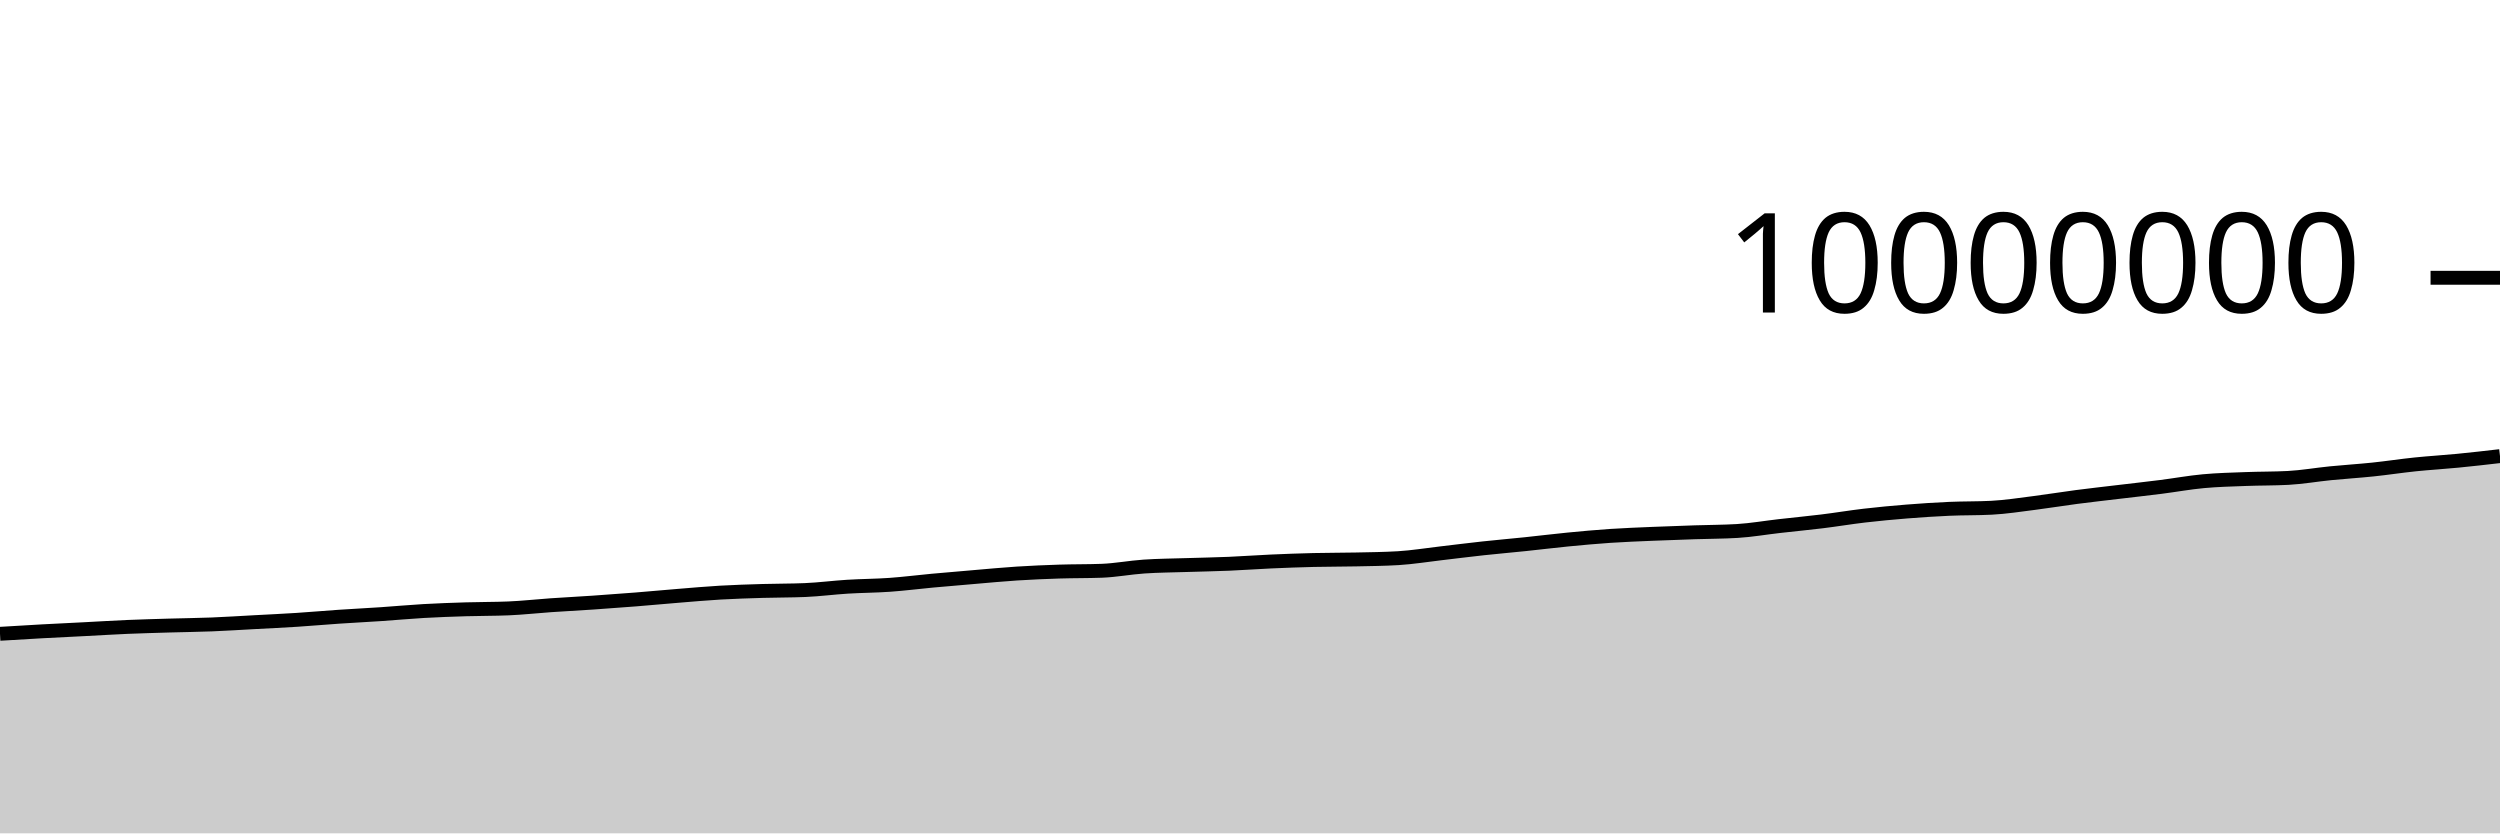
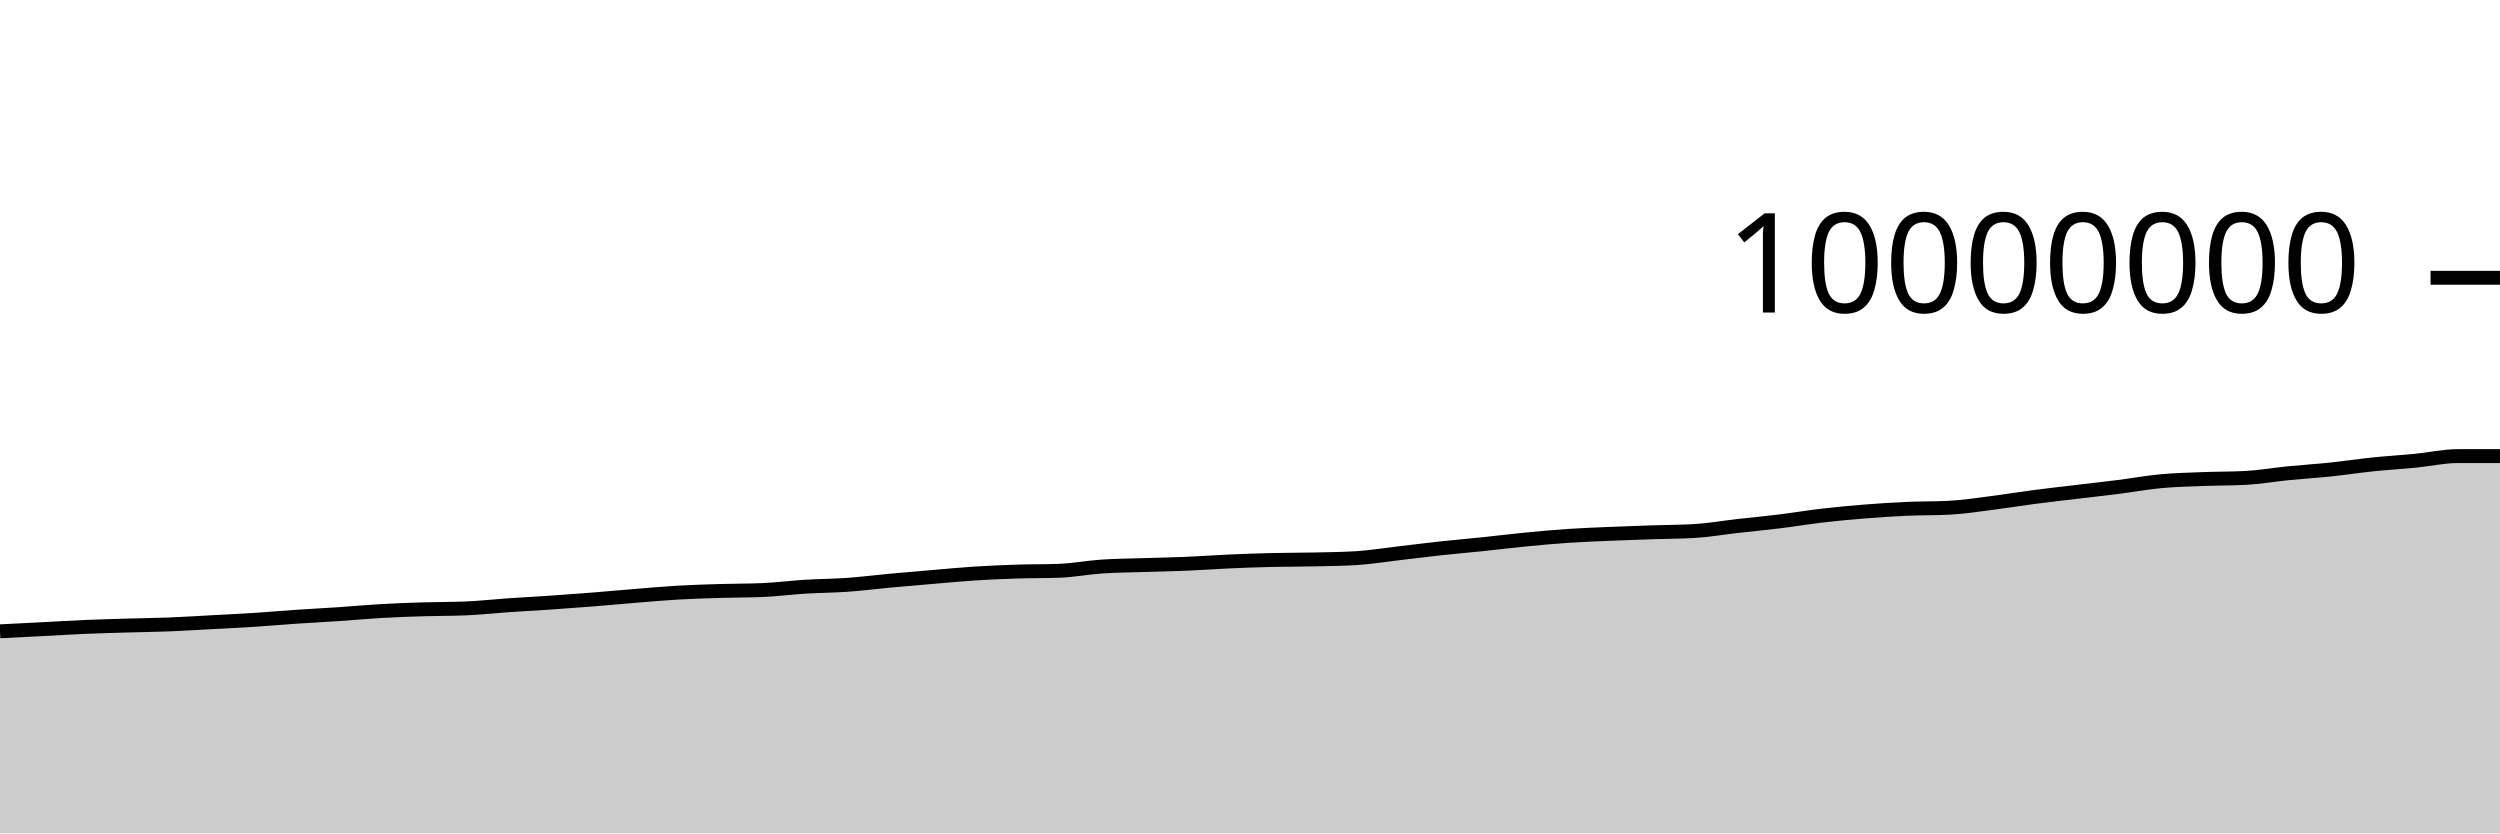
<svg xmlns="http://www.w3.org/2000/svg" viewBox="0 0 180 60">
  <g transform="translate(0,20)">
-     <path class="area" fill="rgba(0, 0, 0, 0.2)" d="M0,25.634C1.017,25.572,2.034,25.51,3.051,25.454C4.068,25.398,5.085,25.351,6.102,25.299C7.119,25.247,8.136,25.183,9.153,25.139C10.169,25.096,11.186,25.07,12.203,25.039C13.22,25.009,14.237,24.999,15.254,24.959C16.271,24.918,17.288,24.852,18.305,24.797C19.322,24.742,20.339,24.695,21.356,24.63C22.373,24.564,23.39,24.473,24.407,24.404C25.424,24.335,26.441,24.285,27.458,24.217C28.475,24.148,29.492,24.052,30.508,23.994C31.525,23.936,32.542,23.9,33.559,23.869C34.576,23.837,35.593,23.848,36.61,23.805C37.627,23.763,38.644,23.647,39.661,23.577C40.678,23.507,41.695,23.455,42.712,23.386C43.729,23.316,44.746,23.242,45.763,23.161C46.78,23.08,47.797,22.984,48.814,22.901C49.831,22.819,50.847,22.727,51.864,22.668C52.881,22.609,53.898,22.579,54.915,22.548C55.932,22.518,56.949,22.527,57.966,22.484C58.983,22.441,60,22.306,61.017,22.243C62.034,22.18,63.051,22.179,64.068,22.107C65.085,22.035,66.102,21.903,67.119,21.809C68.136,21.715,69.153,21.63,70.169,21.544C71.186,21.458,72.203,21.359,73.22,21.294C74.237,21.229,75.254,21.186,76.271,21.153C77.288,21.12,78.305,21.134,79.322,21.096C80.339,21.058,81.356,20.86,82.373,20.791C83.39,20.722,84.407,20.717,85.424,20.684C86.441,20.651,87.458,20.635,88.475,20.592C89.492,20.549,90.508,20.472,91.525,20.427C92.542,20.381,93.559,20.345,94.576,20.32C95.593,20.296,96.61,20.302,97.627,20.28C98.644,20.258,99.661,20.249,100.678,20.188C101.695,20.127,102.712,19.958,103.729,19.841C104.746,19.723,105.763,19.592,106.78,19.482C107.797,19.371,108.814,19.285,109.831,19.179C110.847,19.073,111.864,18.945,112.881,18.846C113.898,18.747,114.915,18.654,115.932,18.585C116.949,18.517,117.966,18.48,118.983,18.436C120,18.392,121.017,18.358,122.034,18.324C123.051,18.289,124.068,18.293,125.085,18.231C126.102,18.169,127.119,17.99,128.136,17.875C129.153,17.759,130.169,17.664,131.186,17.539C132.203,17.414,133.22,17.243,134.237,17.124C135.254,17.006,136.271,16.911,137.288,16.829C138.305,16.748,139.322,16.681,140.339,16.636C141.356,16.591,142.373,16.61,143.39,16.558C144.407,16.506,145.424,16.346,146.441,16.217C147.458,16.089,148.475,15.919,149.492,15.786C150.508,15.653,151.525,15.541,152.542,15.419C153.559,15.297,154.576,15.185,155.593,15.056C156.61,14.927,157.627,14.74,158.644,14.646C159.661,14.551,160.678,14.529,161.695,14.49C162.712,14.451,163.729,14.463,164.746,14.41C165.763,14.356,166.78,14.175,167.797,14.074C168.814,13.973,169.831,13.911,170.847,13.805C171.864,13.699,172.881,13.541,173.898,13.436C174.915,13.331,175.932,13.274,176.949,13.174C177.966,13.075,178.983,12.958,180,12.84L180,40C178.983,40,177.966,40,176.949,40C175.932,40,174.915,40,173.898,40C172.881,40,171.864,40,170.847,40C169.831,40,168.814,40,167.797,40C166.78,40,165.763,40,164.746,40C163.729,40,162.712,40,161.695,40C160.678,40,159.661,40,158.644,40C157.627,40,156.61,40,155.593,40C154.576,40,153.559,40,152.542,40C151.525,40,150.508,40,149.492,40C148.475,40,147.458,40,146.441,40C145.424,40,144.407,40,143.39,40C142.373,40,141.356,40,140.339,40C139.322,40,138.305,40,137.288,40C136.271,40,135.254,40,134.237,40C133.22,40,132.203,40,131.186,40C130.169,40,129.153,40,128.136,40C127.119,40,126.102,40,125.085,40C124.068,40,123.051,40,122.034,40C121.017,40,120,40,118.983,40C117.966,40,116.949,40,115.932,40C114.915,40,113.898,40,112.881,40C111.864,40,110.847,40,109.831,40C108.814,40,107.797,40,106.78,40C105.763,40,104.746,40,103.729,40C102.712,40,101.695,40,100.678,40C99.661,40,98.644,40,97.627,40C96.61,40,95.593,40,94.576,40C93.559,40,92.542,40,91.525,40C90.508,40,89.492,40,88.475,40C87.458,40,86.441,40,85.424,40C84.407,40,83.39,40,82.373,40C81.356,40,80.339,40,79.322,40C78.305,40,77.288,40,76.271,40C75.254,40,74.237,40,73.22,40C72.203,40,71.186,40,70.169,40C69.153,40,68.136,40,67.119,40C66.102,40,65.085,40,64.068,40C63.051,40,62.034,40,61.017,40C60,40,58.983,40,57.966,40C56.949,40,55.932,40,54.915,40C53.898,40,52.881,40,51.864,40C50.847,40,49.831,40,48.814,40C47.797,40,46.78,40,45.763,40C44.746,40,43.729,40,42.712,40C41.695,40,40.678,40,39.661,40C38.644,40,37.627,40,36.61,40C35.593,40,34.576,40,33.559,40C32.542,40,31.525,40,30.508,40C29.492,40,28.475,40,27.458,40C26.441,40,25.424,40,24.407,40C23.39,40,22.373,40,21.356,40C20.339,40,19.322,40,18.305,40C17.288,40,16.271,40,15.254,40C14.237,40,13.22,40,12.203,40C11.186,40,10.169,40,9.153,40C8.136,40,7.119,40,6.102,40C5.085,40,4.068,40,3.051,40C2.034,40,1.017,40,0,40Z" />
-     <path class="line" stroke="black" fill="none" d="M0,25.634C1.017,25.572,2.034,25.51,3.051,25.454C4.068,25.398,5.085,25.351,6.102,25.299C7.119,25.247,8.136,25.183,9.153,25.139C10.169,25.096,11.186,25.07,12.203,25.039C13.22,25.009,14.237,24.999,15.254,24.959C16.271,24.918,17.288,24.852,18.305,24.797C19.322,24.742,20.339,24.695,21.356,24.63C22.373,24.564,23.39,24.473,24.407,24.404C25.424,24.335,26.441,24.285,27.458,24.217C28.475,24.148,29.492,24.052,30.508,23.994C31.525,23.936,32.542,23.9,33.559,23.869C34.576,23.837,35.593,23.848,36.61,23.805C37.627,23.763,38.644,23.647,39.661,23.577C40.678,23.507,41.695,23.455,42.712,23.386C43.729,23.316,44.746,23.242,45.763,23.161C46.78,23.08,47.797,22.984,48.814,22.901C49.831,22.819,50.847,22.727,51.864,22.668C52.881,22.609,53.898,22.579,54.915,22.548C55.932,22.518,56.949,22.527,57.966,22.484C58.983,22.441,60,22.306,61.017,22.243C62.034,22.18,63.051,22.179,64.068,22.107C65.085,22.035,66.102,21.903,67.119,21.809C68.136,21.715,69.153,21.63,70.169,21.544C71.186,21.458,72.203,21.359,73.22,21.294C74.237,21.229,75.254,21.186,76.271,21.153C77.288,21.12,78.305,21.134,79.322,21.096C80.339,21.058,81.356,20.86,82.373,20.791C83.39,20.722,84.407,20.717,85.424,20.684C86.441,20.651,87.458,20.635,88.475,20.592C89.492,20.549,90.508,20.472,91.525,20.427C92.542,20.381,93.559,20.345,94.576,20.32C95.593,20.296,96.61,20.302,97.627,20.28C98.644,20.258,99.661,20.249,100.678,20.188C101.695,20.127,102.712,19.958,103.729,19.841C104.746,19.723,105.763,19.592,106.78,19.482C107.797,19.371,108.814,19.285,109.831,19.179C110.847,19.073,111.864,18.945,112.881,18.846C113.898,18.747,114.915,18.654,115.932,18.585C116.949,18.517,117.966,18.48,118.983,18.436C120,18.392,121.017,18.358,122.034,18.324C123.051,18.289,124.068,18.293,125.085,18.231C126.102,18.169,127.119,17.99,128.136,17.875C129.153,17.759,130.169,17.664,131.186,17.539C132.203,17.414,133.22,17.243,134.237,17.124C135.254,17.006,136.271,16.911,137.288,16.829C138.305,16.748,139.322,16.681,140.339,16.636C141.356,16.591,142.373,16.61,143.39,16.558C144.407,16.506,145.424,16.346,146.441,16.217C147.458,16.089,148.475,15.919,149.492,15.786C150.508,15.653,151.525,15.541,152.542,15.419C153.559,15.297,154.576,15.185,155.593,15.056C156.61,14.927,157.627,14.74,158.644,14.646C159.661,14.551,160.678,14.529,161.695,14.49C162.712,14.451,163.729,14.463,164.746,14.41C165.763,14.356,166.78,14.175,167.797,14.074C168.814,13.973,169.831,13.911,170.847,13.805C171.864,13.699,172.881,13.541,173.898,13.436C174.915,13.331,175.932,13.274,176.949,13.174C177.966,13.075,178.983,12.958,180,12.84" />
+     <path class="area" fill="rgba(0, 0, 0, 0.2)" d="M0,25.454C1.017,25.403,2.034,25.351,3.051,25.299C4.068,25.247,5.085,25.183,6.102,25.139C7.119,25.096,8.136,25.07,9.153,25.039C10.169,25.009,11.186,24.999,12.203,24.959C13.22,24.918,14.237,24.852,15.254,24.797C16.271,24.742,17.288,24.695,18.305,24.63C19.322,24.564,20.339,24.473,21.356,24.404C22.373,24.335,23.39,24.285,24.407,24.217C25.424,24.148,26.441,24.052,27.458,23.994C28.475,23.936,29.492,23.9,30.508,23.869C31.525,23.837,32.542,23.848,33.559,23.805C34.576,23.763,35.593,23.647,36.61,23.577C37.627,23.507,38.644,23.455,39.661,23.386C40.678,23.316,41.695,23.242,42.712,23.161C43.729,23.08,44.746,22.984,45.763,22.901C46.78,22.819,47.797,22.727,48.814,22.668C49.831,22.609,50.847,22.579,51.864,22.548C52.881,22.518,53.898,22.527,54.915,22.484C55.932,22.441,56.949,22.306,57.966,22.243C58.983,22.18,60,22.179,61.017,22.107C62.034,22.035,63.051,21.903,64.068,21.809C65.085,21.715,66.102,21.63,67.119,21.544C68.136,21.458,69.153,21.359,70.169,21.294C71.186,21.229,72.203,21.186,73.22,21.153C74.237,21.12,75.254,21.134,76.271,21.096C77.288,21.058,78.305,20.86,79.322,20.791C80.339,20.722,81.356,20.717,82.373,20.684C83.39,20.651,84.407,20.635,85.424,20.592C86.441,20.549,87.458,20.472,88.475,20.427C89.492,20.381,90.508,20.345,91.525,20.32C92.542,20.296,93.559,20.302,94.576,20.28C95.593,20.258,96.61,20.249,97.627,20.188C98.644,20.127,99.661,19.958,100.678,19.841C101.695,19.723,102.712,19.592,103.729,19.482C104.746,19.371,105.763,19.285,106.78,19.179C107.797,19.073,108.814,18.945,109.831,18.846C110.847,18.747,111.864,18.654,112.881,18.585C113.898,18.517,114.915,18.48,115.932,18.436C116.949,18.392,117.966,18.358,118.983,18.324C120,18.289,121.017,18.293,122.034,18.231C123.051,18.169,124.068,17.99,125.085,17.875C126.102,17.759,127.119,17.664,128.136,17.539C129.153,17.414,130.169,17.243,131.186,17.124C132.203,17.006,133.22,16.911,134.237,16.829C135.254,16.748,136.271,16.681,137.288,16.636C138.305,16.591,139.322,16.61,140.339,16.558C141.356,16.506,142.373,16.346,143.39,16.217C144.407,16.089,145.424,15.919,146.441,15.786C147.458,15.653,148.475,15.541,149.492,15.419C150.508,15.297,151.525,15.185,152.542,15.056C153.559,14.927,154.576,14.74,155.593,14.646C156.61,14.551,157.627,14.529,158.644,14.49C159.661,14.451,160.678,14.463,161.695,14.41C162.712,14.356,163.729,14.175,164.746,14.074C165.763,13.973,166.78,13.911,167.797,13.805C168.814,13.699,169.831,13.541,170.847,13.436C171.864,13.331,172.881,13.274,173.898,13.174C174.915,13.075,175.932,12.84,176.949,12.84C177.966,12.84,178.983,12.84,180,12.84L180,40C178.983,40,177.966,40,176.949,40C175.932,40,174.915,40,173.898,40C172.881,40,171.864,40,170.847,40C169.831,40,168.814,40,167.797,40C166.78,40,165.763,40,164.746,40C163.729,40,162.712,40,161.695,40C160.678,40,159.661,40,158.644,40C157.627,40,156.61,40,155.593,40C154.576,40,153.559,40,152.542,40C151.525,40,150.508,40,149.492,40C148.475,40,147.458,40,146.441,40C145.424,40,144.407,40,143.39,40C142.373,40,141.356,40,140.339,40C139.322,40,138.305,40,137.288,40C136.271,40,135.254,40,134.237,40C133.22,40,132.203,40,131.186,40C130.169,40,129.153,40,128.136,40C127.119,40,126.102,40,125.085,40C124.068,40,123.051,40,122.034,40C121.017,40,120,40,118.983,40C117.966,40,116.949,40,115.932,40C114.915,40,113.898,40,112.881,40C111.864,40,110.847,40,109.831,40C108.814,40,107.797,40,106.78,40C105.763,40,104.746,40,103.729,40C102.712,40,101.695,40,100.678,40C99.661,40,98.644,40,97.627,40C96.61,40,95.593,40,94.576,40C93.559,40,92.542,40,91.525,40C90.508,40,89.492,40,88.475,40C87.458,40,86.441,40,85.424,40C84.407,40,83.39,40,82.373,40C81.356,40,80.339,40,79.322,40C78.305,40,77.288,40,76.271,40C75.254,40,74.237,40,73.22,40C72.203,40,71.186,40,70.169,40C69.153,40,68.136,40,67.119,40C66.102,40,65.085,40,64.068,40C63.051,40,62.034,40,61.017,40C60,40,58.983,40,57.966,40C56.949,40,55.932,40,54.915,40C53.898,40,52.881,40,51.864,40C50.847,40,49.831,40,48.814,40C47.797,40,46.78,40,45.763,40C44.746,40,43.729,40,42.712,40C41.695,40,40.678,40,39.661,40C38.644,40,37.627,40,36.61,40C35.593,40,34.576,40,33.559,40C32.542,40,31.525,40,30.508,40C29.492,40,28.475,40,27.458,40C26.441,40,25.424,40,24.407,40C23.39,40,22.373,40,21.356,40C20.339,40,19.322,40,18.305,40C17.288,40,16.271,40,15.254,40C14.237,40,13.22,40,12.203,40C11.186,40,10.169,40,9.153,40C8.136,40,7.119,40,6.102,40C5.085,40,4.068,40,3.051,40C2.034,40,1.017,40,0,40Z" />
+     <path class="line" stroke="black" fill="none" d="M0,25.454C1.017,25.403,2.034,25.351,3.051,25.299C4.068,25.247,5.085,25.183,6.102,25.139C7.119,25.096,8.136,25.07,9.153,25.039C10.169,25.009,11.186,24.999,12.203,24.959C13.22,24.918,14.237,24.852,15.254,24.797C16.271,24.742,17.288,24.695,18.305,24.63C19.322,24.564,20.339,24.473,21.356,24.404C22.373,24.335,23.39,24.285,24.407,24.217C25.424,24.148,26.441,24.052,27.458,23.994C28.475,23.936,29.492,23.9,30.508,23.869C31.525,23.837,32.542,23.848,33.559,23.805C34.576,23.763,35.593,23.647,36.61,23.577C37.627,23.507,38.644,23.455,39.661,23.386C40.678,23.316,41.695,23.242,42.712,23.161C43.729,23.08,44.746,22.984,45.763,22.901C46.78,22.819,47.797,22.727,48.814,22.668C49.831,22.609,50.847,22.579,51.864,22.548C52.881,22.518,53.898,22.527,54.915,22.484C55.932,22.441,56.949,22.306,57.966,22.243C58.983,22.18,60,22.179,61.017,22.107C62.034,22.035,63.051,21.903,64.068,21.809C65.085,21.715,66.102,21.63,67.119,21.544C68.136,21.458,69.153,21.359,70.169,21.294C71.186,21.229,72.203,21.186,73.22,21.153C74.237,21.12,75.254,21.134,76.271,21.096C77.288,21.058,78.305,20.86,79.322,20.791C80.339,20.722,81.356,20.717,82.373,20.684C83.39,20.651,84.407,20.635,85.424,20.592C86.441,20.549,87.458,20.472,88.475,20.427C89.492,20.381,90.508,20.345,91.525,20.32C92.542,20.296,93.559,20.302,94.576,20.28C95.593,20.258,96.61,20.249,97.627,20.188C98.644,20.127,99.661,19.958,100.678,19.841C101.695,19.723,102.712,19.592,103.729,19.482C104.746,19.371,105.763,19.285,106.78,19.179C107.797,19.073,108.814,18.945,109.831,18.846C110.847,18.747,111.864,18.654,112.881,18.585C113.898,18.517,114.915,18.48,115.932,18.436C116.949,18.392,117.966,18.358,118.983,18.324C120,18.289,121.017,18.293,122.034,18.231C123.051,18.169,124.068,17.99,125.085,17.875C126.102,17.759,127.119,17.664,128.136,17.539C129.153,17.414,130.169,17.243,131.186,17.124C132.203,17.006,133.22,16.911,134.237,16.829C135.254,16.748,136.271,16.681,137.288,16.636C138.305,16.591,139.322,16.61,140.339,16.558C141.356,16.506,142.373,16.346,143.39,16.217C144.407,16.089,145.424,15.919,146.441,15.786C147.458,15.653,148.475,15.541,149.492,15.419C150.508,15.297,151.525,15.185,152.542,15.056C153.559,14.927,154.576,14.74,155.593,14.646C156.61,14.551,157.627,14.529,158.644,14.49C159.661,14.451,160.678,14.463,161.695,14.41C162.712,14.356,163.729,14.175,164.746,14.074C165.763,13.973,166.78,13.911,167.797,13.805C168.814,13.699,169.831,13.541,170.847,13.436C171.864,13.331,172.881,13.274,173.898,13.174C174.915,13.075,175.932,12.84,176.949,12.84C177.966,12.84,178.983,12.84,180,12.84" />
    <path class="axis-ceiling" stroke-width="1" stroke="black" fill="none" d="M175,0L180,0" />
    <text class="axis-ceiling-label" font-family="sans-serif" text-anchor="end" font-size="10px" x="170" y="2.5">10000000</text>
  </g>
</svg>
